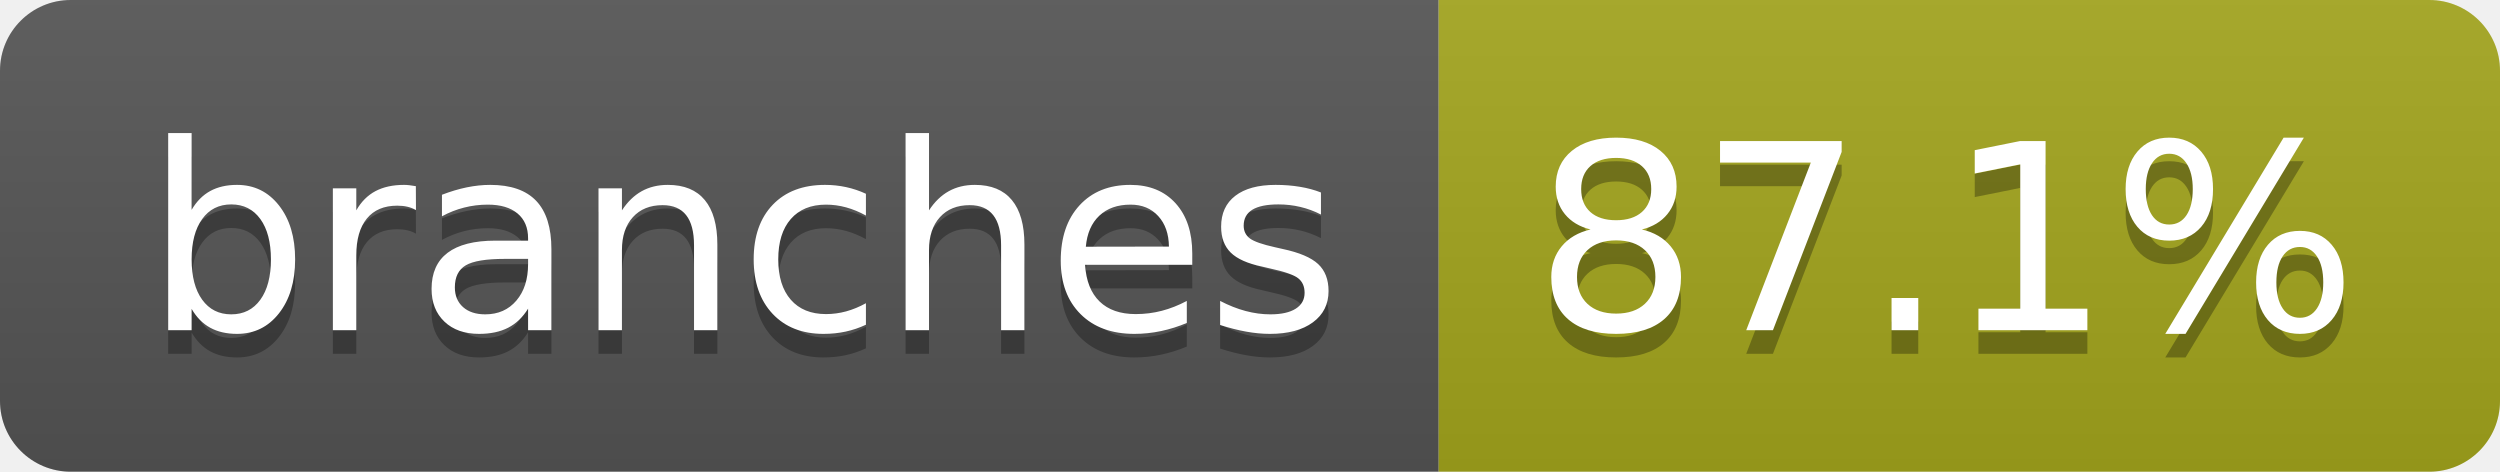
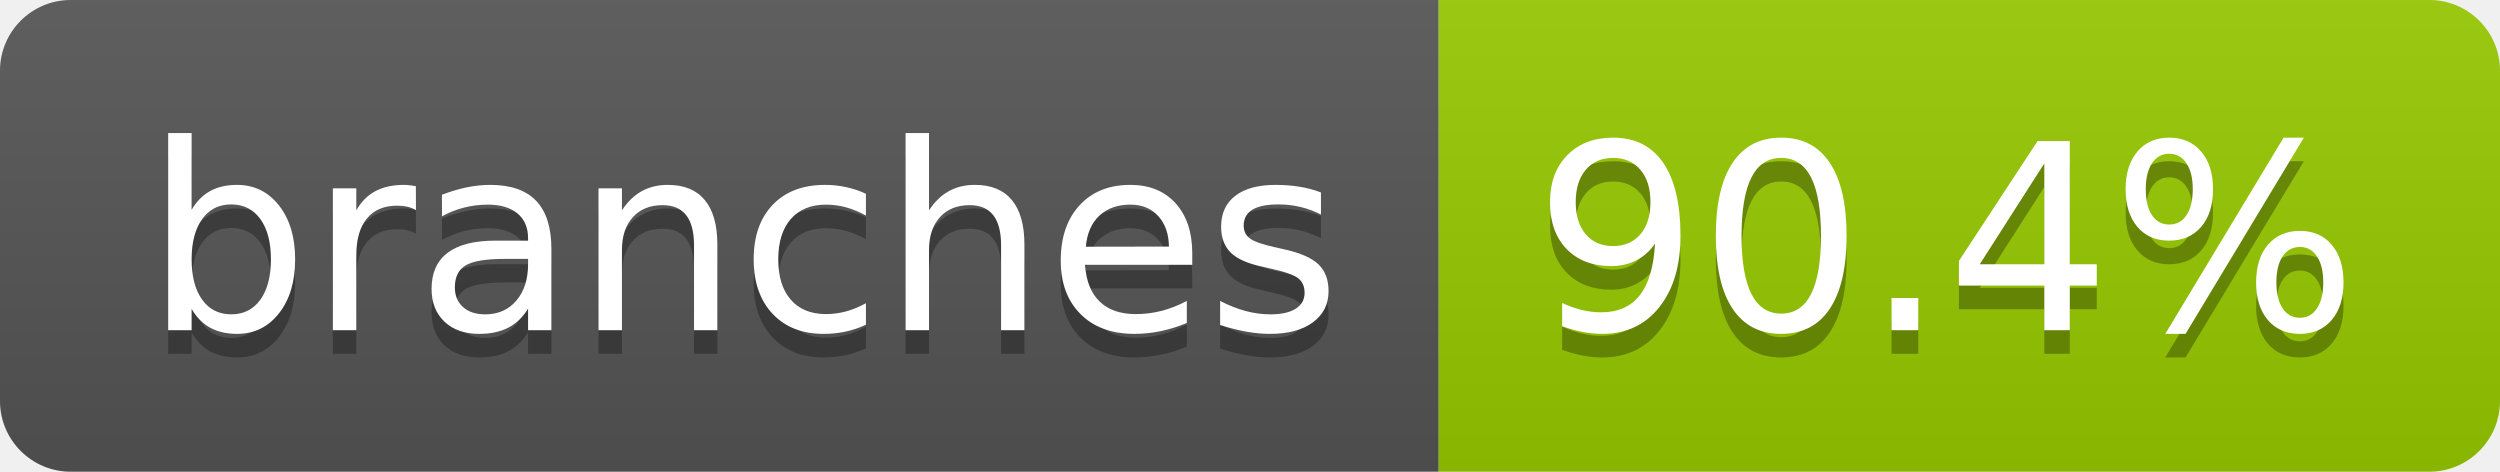
- <svg xmlns="http://www.w3.org/2000/svg" width="106" height="20" role="img" aria-label="branches: 87.1%">
+ <svg xmlns="http://www.w3.org/2000/svg" width="106" height="20" role="img" aria-label="branches: 90.4%">
  <linearGradient id="s" x2="0" y2="100%">
    <stop offset="0" stop-color="#bbb" stop-opacity=".1" />
    <stop offset="1" stop-opacity=".1" />
  </linearGradient>
  <clipPath id="r">
    <rect width="106" height="20" rx="3" fill="#fff" />
  </clipPath>
  <g clip-path="url(#r)">
    <rect width="61" height="20" fill="#555" />
-     <rect x="61" width="45" height="20" fill="#a4a61d" />
+     <rect x="61" width="45" height="20" fill="#97ca00" />
    <rect width="106" height="20" fill="url(#s)" />
  </g>
  <g fill="#fff" text-anchor="middle" font-family="Verdana,Geneva,DejaVu Sans,sans-serif" text-rendering="geometricPrecision" font-size="110">
    <text aria-hidden="true" x="315" y="150" fill="#010101" fill-opacity=".3" transform="scale(.1)" textLength="507">branches</text>
    <text x="315" y="140" transform="scale(.1)" fill="#fff" textLength="507">branches</text>
-     <text aria-hidden="true" x="825" y="150" fill="#010101" fill-opacity=".3" transform="scale(.1)" textLength="350">87.1%</text>
-     <text x="825" y="140" transform="scale(.1)" fill="#fff" textLength="350">87.1%</text>
+     <text aria-hidden="true" x="825" y="150" fill="#010101" fill-opacity=".3" transform="scale(.1)" textLength="350">90.4%</text>
+     <text x="825" y="140" transform="scale(.1)" fill="#fff" textLength="350">90.4%</text>
  </g>
</svg>
